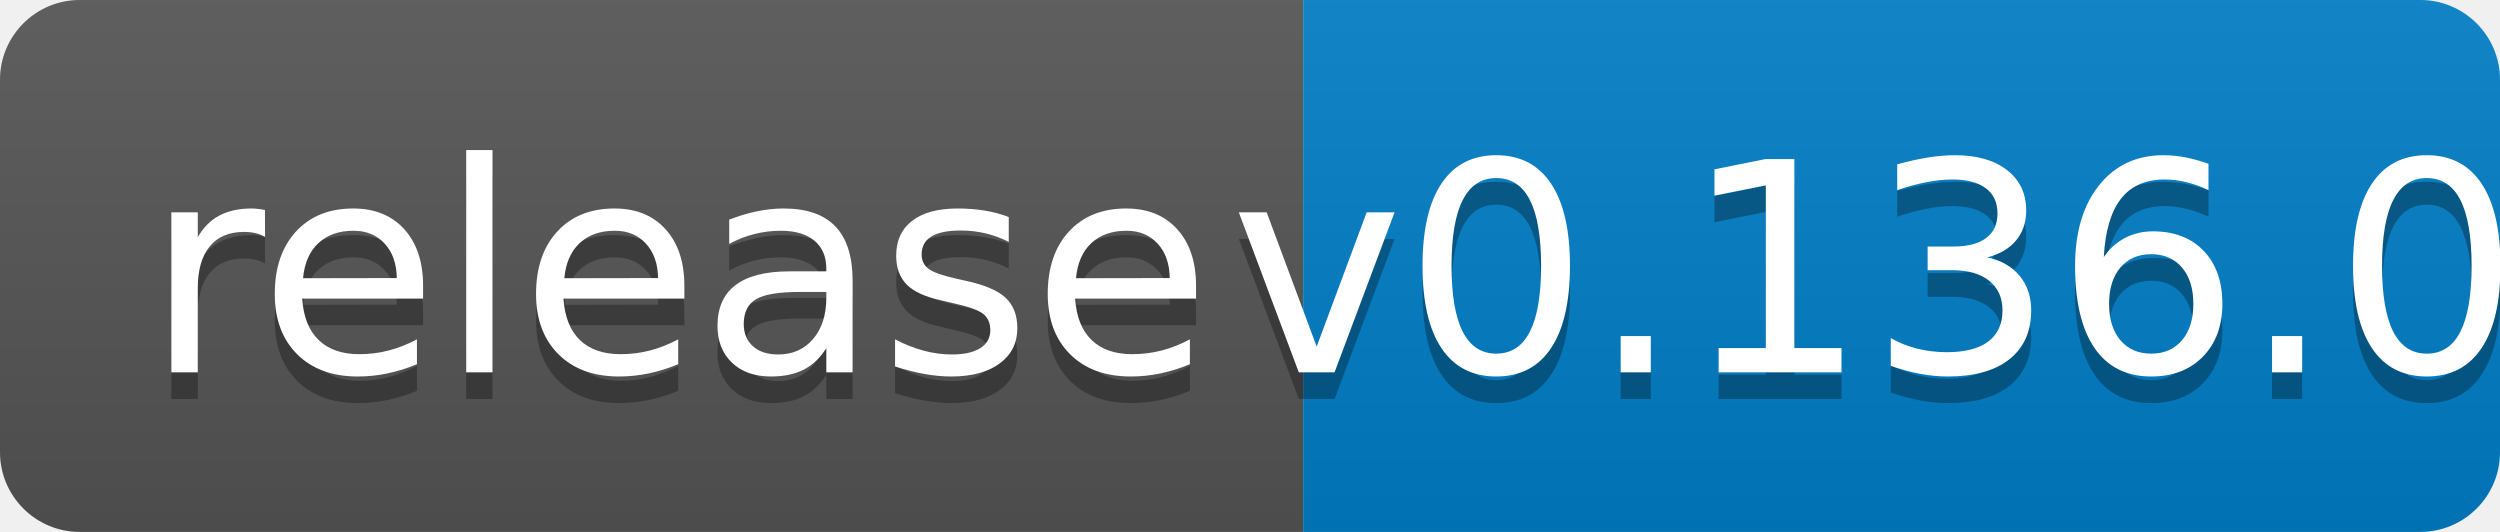
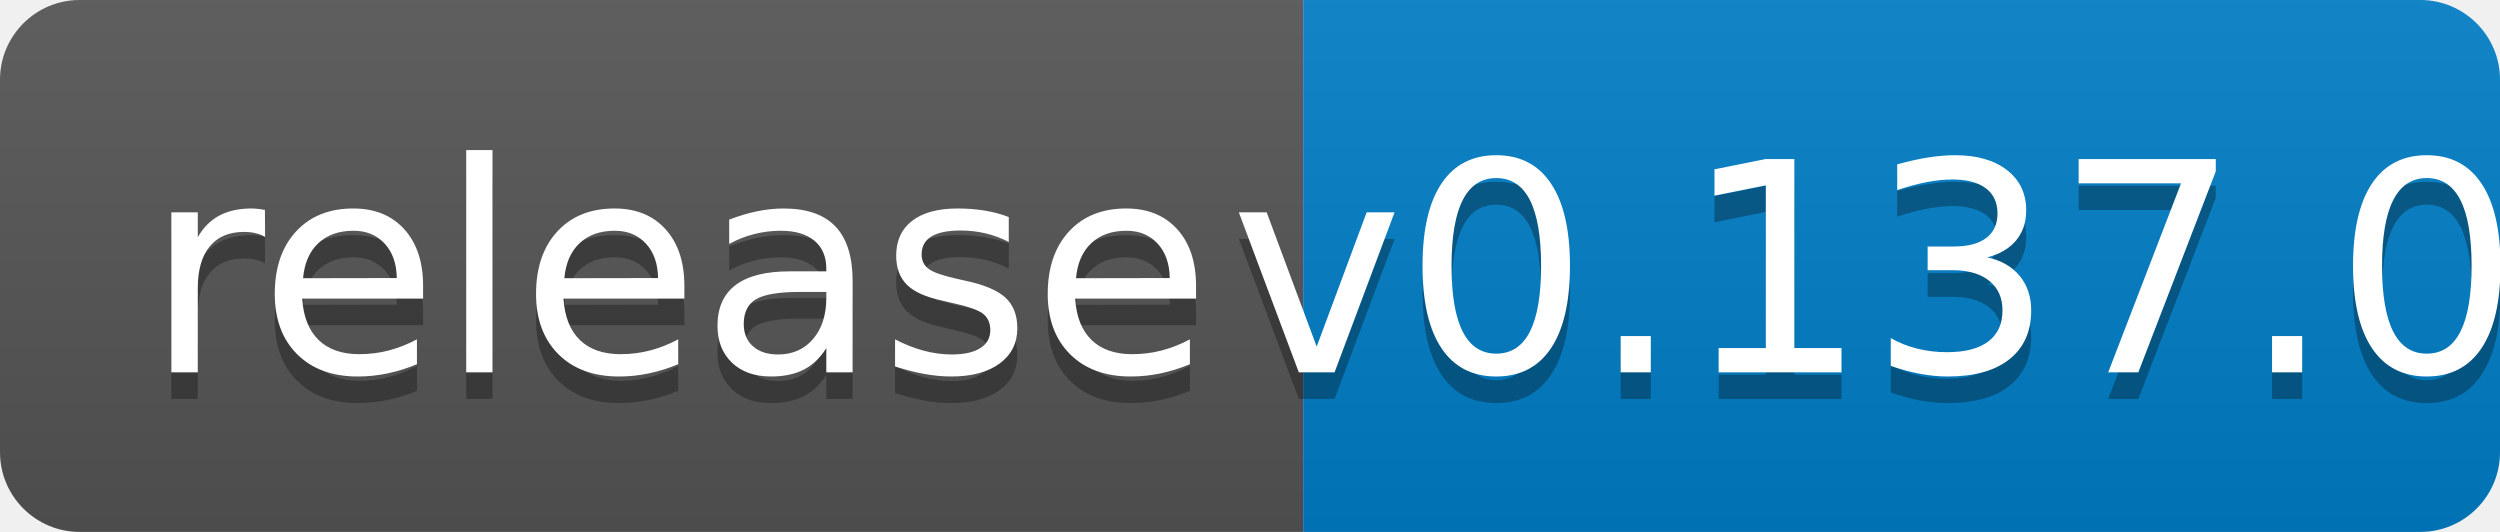
<svg xmlns="http://www.w3.org/2000/svg" width="94" height="20">
  <linearGradient id="b" x2="0" y2="100%">
    <stop offset="0" stop-color="#bbb" stop-opacity=".1" />
    <stop offset="1" stop-opacity=".1" />
  </linearGradient>
  <clipPath id="a">
    <rect width="94" height="20" rx="3" fill="#fff" />
  </clipPath>
  <g clip-path="url(#a)">
    <path fill="#555" d="M0 0h49v20H0z" />
    <path fill="#007ec6" d="M49 0h45v20H49z" />
    <path fill="url(#b)" d="M0 0h94v20H0z" />
  </g>
  <g fill="#fff" text-anchor="middle" font-family="DejaVu Sans,Verdana,Geneva,sans-serif" font-size="110">
    <text x="255" y="150" fill="#010101" fill-opacity=".3" transform="scale(.1)" textLength="390">release</text>
    <text x="255" y="140" transform="scale(.1)" textLength="390">release</text>
-     <text x="705" y="150" fill="#010101" fill-opacity=".3" transform="scale(.1)" textLength="350">v0.136.0</text>
-     <text x="705" y="140" transform="scale(.1)" textLength="350">v0.136.0</text>
+     <text x="705" y="150" fill="#010101" fill-opacity=".3" transform="scale(.1)" textLength="350">v0.137.0</text>
+     <text x="705" y="140" transform="scale(.1)" textLength="350">v0.137.0</text>
  </g>
</svg>
